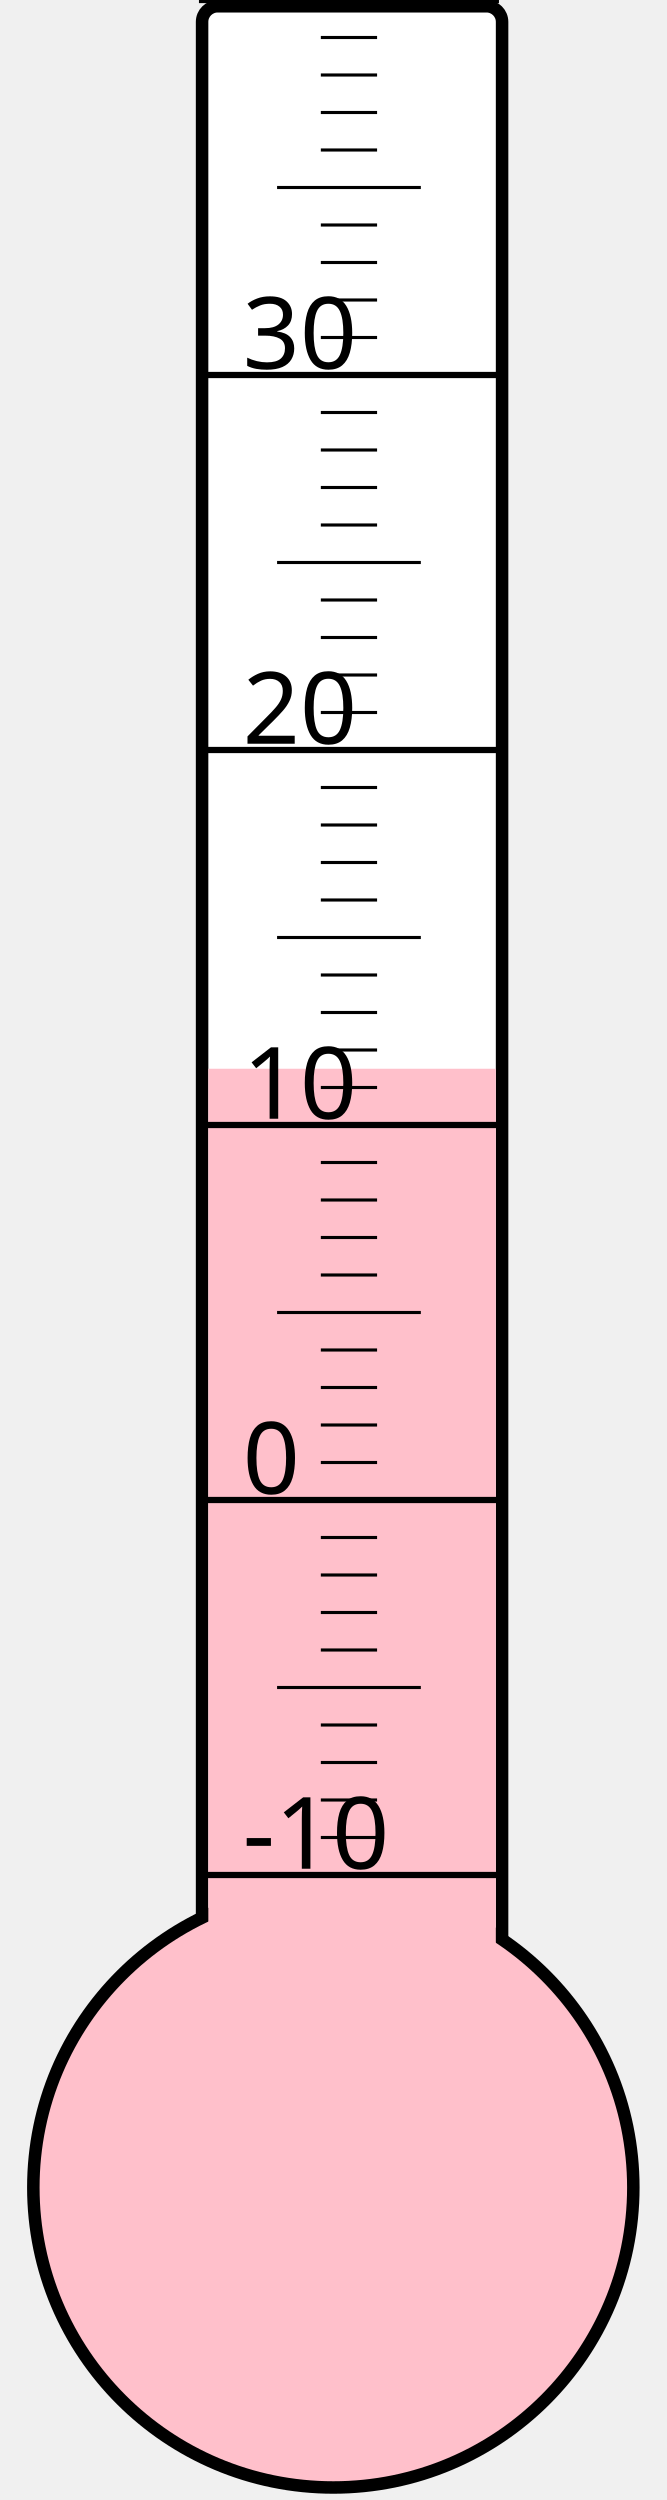
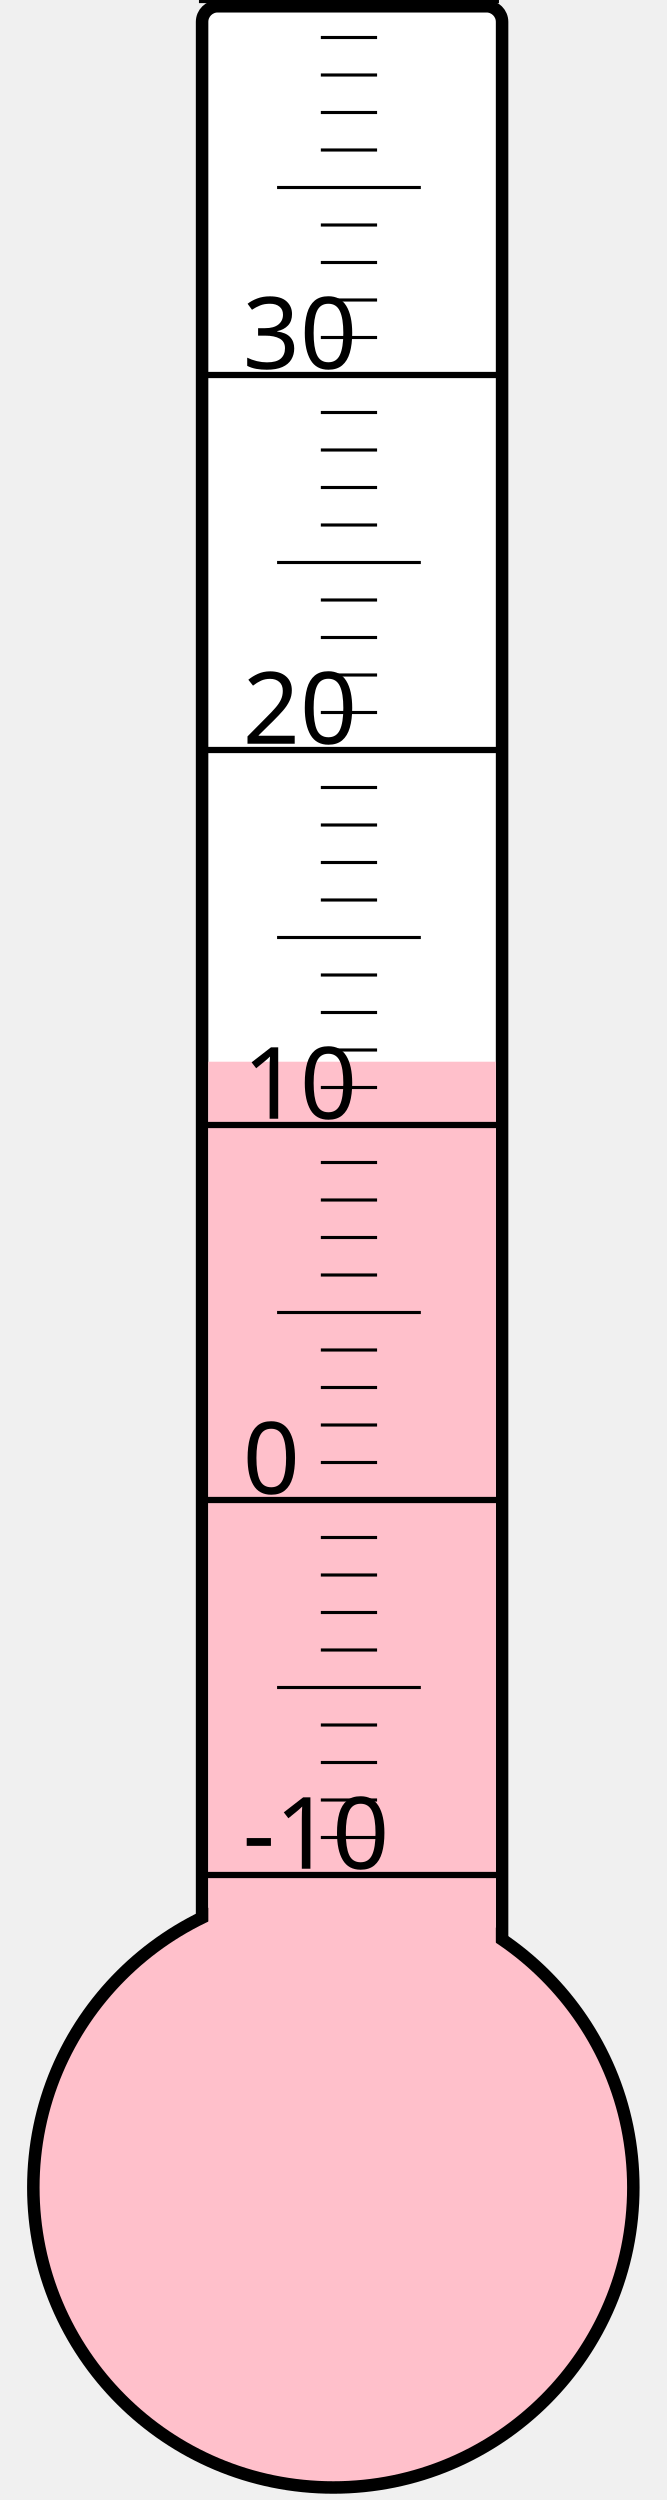
<svg xmlns="http://www.w3.org/2000/svg" width="40px" height="150px" viewBox="0 0 200 800">
  <rect width="200" height="800" x="0" y="0" style="fill: #ffffeb; fill-opacity: 0;" />
  <rect width="96" height="680" x="58" y="2" rx="5" ry="5" style="fill: white; fill-opacity: 1; stroke: black; stroke-width: 4;" />
  <circle cx="100" cy="700" r="96" style="fill: pink; stroke: black; stroke-width: 4;" />
-   <rect width="92" height="358.0" x="60" y="342.0" style="fill: pink; fill-opacity: 1; stroke-width: 0;" />
+   <rect width="92" height="360.25" x="60" y="339.75" style="fill: pink; fill-opacity: 1; stroke-width: 0;" />
  <text x="71" y="598" style="font-family: sans-serif; font-size: 24pt;">-10</text>
  <text x="71" y="478" style="font-family: sans-serif; font-size: 24pt;">0</text>
  <text x="71" y="358" style="font-family: sans-serif; font-size: 24pt;">10</text>
  <text x="71" y="238" style="font-family: sans-serif; font-size: 24pt;">20</text>
  <text x="71" y="118" style="font-family: sans-serif; font-size: 24pt;">30</text>
  <g style="stroke: black;">
    <line x1="57" y1="600" x2="153" y2="600" style="stroke-width: 2;" />
    <line x1="96" y1="588" x2="114" y2="588" style="stroke-width: 1;" />
    <line x1="96" y1="576" x2="114" y2="576" style="stroke-width: 1;" />
    <line x1="96" y1="564" x2="114" y2="564" style="stroke-width: 1;" />
    <line x1="96" y1="552" x2="114" y2="552" style="stroke-width: 1;" />
    <line x1="82" y1="540" x2="128" y2="540" style="stroke-width: 1;" />
    <line x1="96" y1="528" x2="114" y2="528" style="stroke-width: 1;" />
    <line x1="96" y1="516" x2="114" y2="516" style="stroke-width: 1;" />
    <line x1="96" y1="504" x2="114" y2="504" style="stroke-width: 1;" />
    <line x1="96" y1="492" x2="114" y2="492" style="stroke-width: 1;" />
    <line x1="57" y1="480" x2="153" y2="480" style="stroke-width: 2;" />
    <line x1="96" y1="468" x2="114" y2="468" style="stroke-width: 1;" />
    <line x1="96" y1="456" x2="114" y2="456" style="stroke-width: 1;" />
    <line x1="96" y1="444" x2="114" y2="444" style="stroke-width: 1;" />
    <line x1="96" y1="432" x2="114" y2="432" style="stroke-width: 1;" />
    <line x1="82" y1="420" x2="128" y2="420" style="stroke-width: 1;" />
    <line x1="96" y1="408" x2="114" y2="408" style="stroke-width: 1;" />
    <line x1="96" y1="396" x2="114" y2="396" style="stroke-width: 1;" />
    <line x1="96" y1="384" x2="114" y2="384" style="stroke-width: 1;" />
    <line x1="96" y1="372" x2="114" y2="372" style="stroke-width: 1;" />
    <line x1="57" y1="360" x2="153" y2="360" style="stroke-width: 2;" />
    <line x1="96" y1="348" x2="114" y2="348" style="stroke-width: 1;" />
    <line x1="96" y1="336" x2="114" y2="336" style="stroke-width: 1;" />
    <line x1="96" y1="324" x2="114" y2="324" style="stroke-width: 1;" />
    <line x1="96" y1="312" x2="114" y2="312" style="stroke-width: 1;" />
    <line x1="82" y1="300" x2="128" y2="300" style="stroke-width: 1;" />
    <line x1="96" y1="288" x2="114" y2="288" style="stroke-width: 1;" />
    <line x1="96" y1="276" x2="114" y2="276" style="stroke-width: 1;" />
    <line x1="96" y1="264" x2="114" y2="264" style="stroke-width: 1;" />
    <line x1="96" y1="252" x2="114" y2="252" style="stroke-width: 1;" />
    <line x1="57" y1="240" x2="153" y2="240" style="stroke-width: 2;" />
    <line x1="96" y1="228" x2="114" y2="228" style="stroke-width: 1;" />
    <line x1="96" y1="216" x2="114" y2="216" style="stroke-width: 1;" />
    <line x1="96" y1="204" x2="114" y2="204" style="stroke-width: 1;" />
    <line x1="96" y1="192" x2="114" y2="192" style="stroke-width: 1;" />
    <line x1="82" y1="180" x2="128" y2="180" style="stroke-width: 1;" />
    <line x1="96" y1="168" x2="114" y2="168" style="stroke-width: 1;" />
    <line x1="96" y1="156" x2="114" y2="156" style="stroke-width: 1;" />
    <line x1="96" y1="144" x2="114" y2="144" style="stroke-width: 1;" />
    <line x1="96" y1="132" x2="114" y2="132" style="stroke-width: 1;" />
    <line x1="57" y1="120" x2="153" y2="120" style="stroke-width: 2;" />
    <line x1="96" y1="108" x2="114" y2="108" style="stroke-width: 1;" />
    <line x1="96" y1="96" x2="114" y2="96" style="stroke-width: 1;" />
    <line x1="96" y1="84" x2="114" y2="84" style="stroke-width: 1;" />
    <line x1="96" y1="72" x2="114" y2="72" style="stroke-width: 1;" />
    <line x1="82" y1="60" x2="128" y2="60" style="stroke-width: 1;" />
    <line x1="96" y1="48" x2="114" y2="48" style="stroke-width: 1;" />
    <line x1="96" y1="36" x2="114" y2="36" style="stroke-width: 1;" />
    <line x1="96" y1="24" x2="114" y2="24" style="stroke-width: 1;" />
    <line x1="96" y1="12" x2="114" y2="12" style="stroke-width: 1;" />
    <line x1="57" y1="0" x2="153" y2="0" style="stroke-width: 2;" />
  </g>
</svg>
